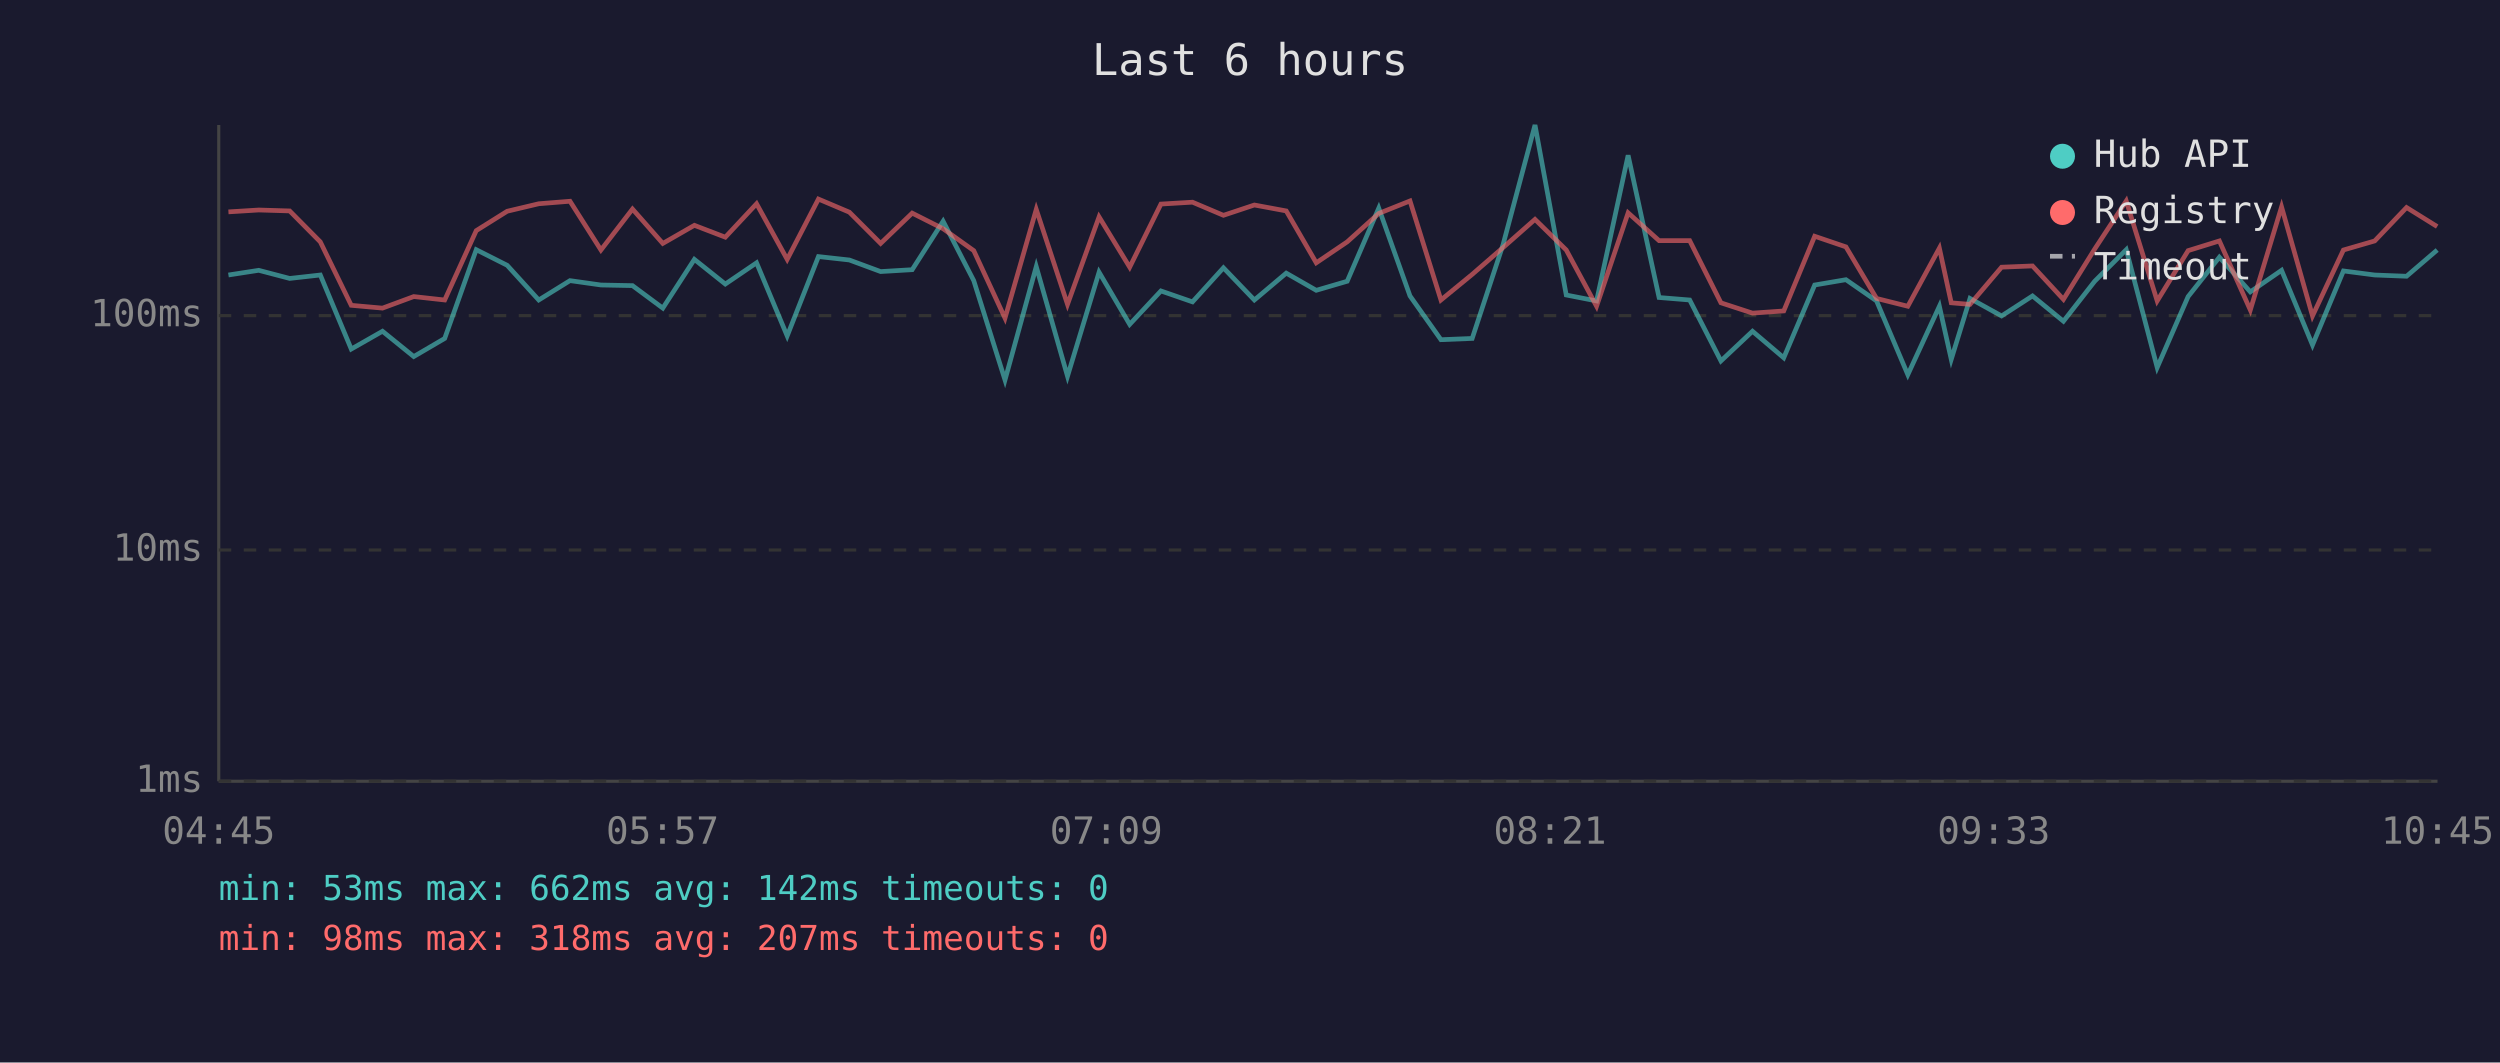
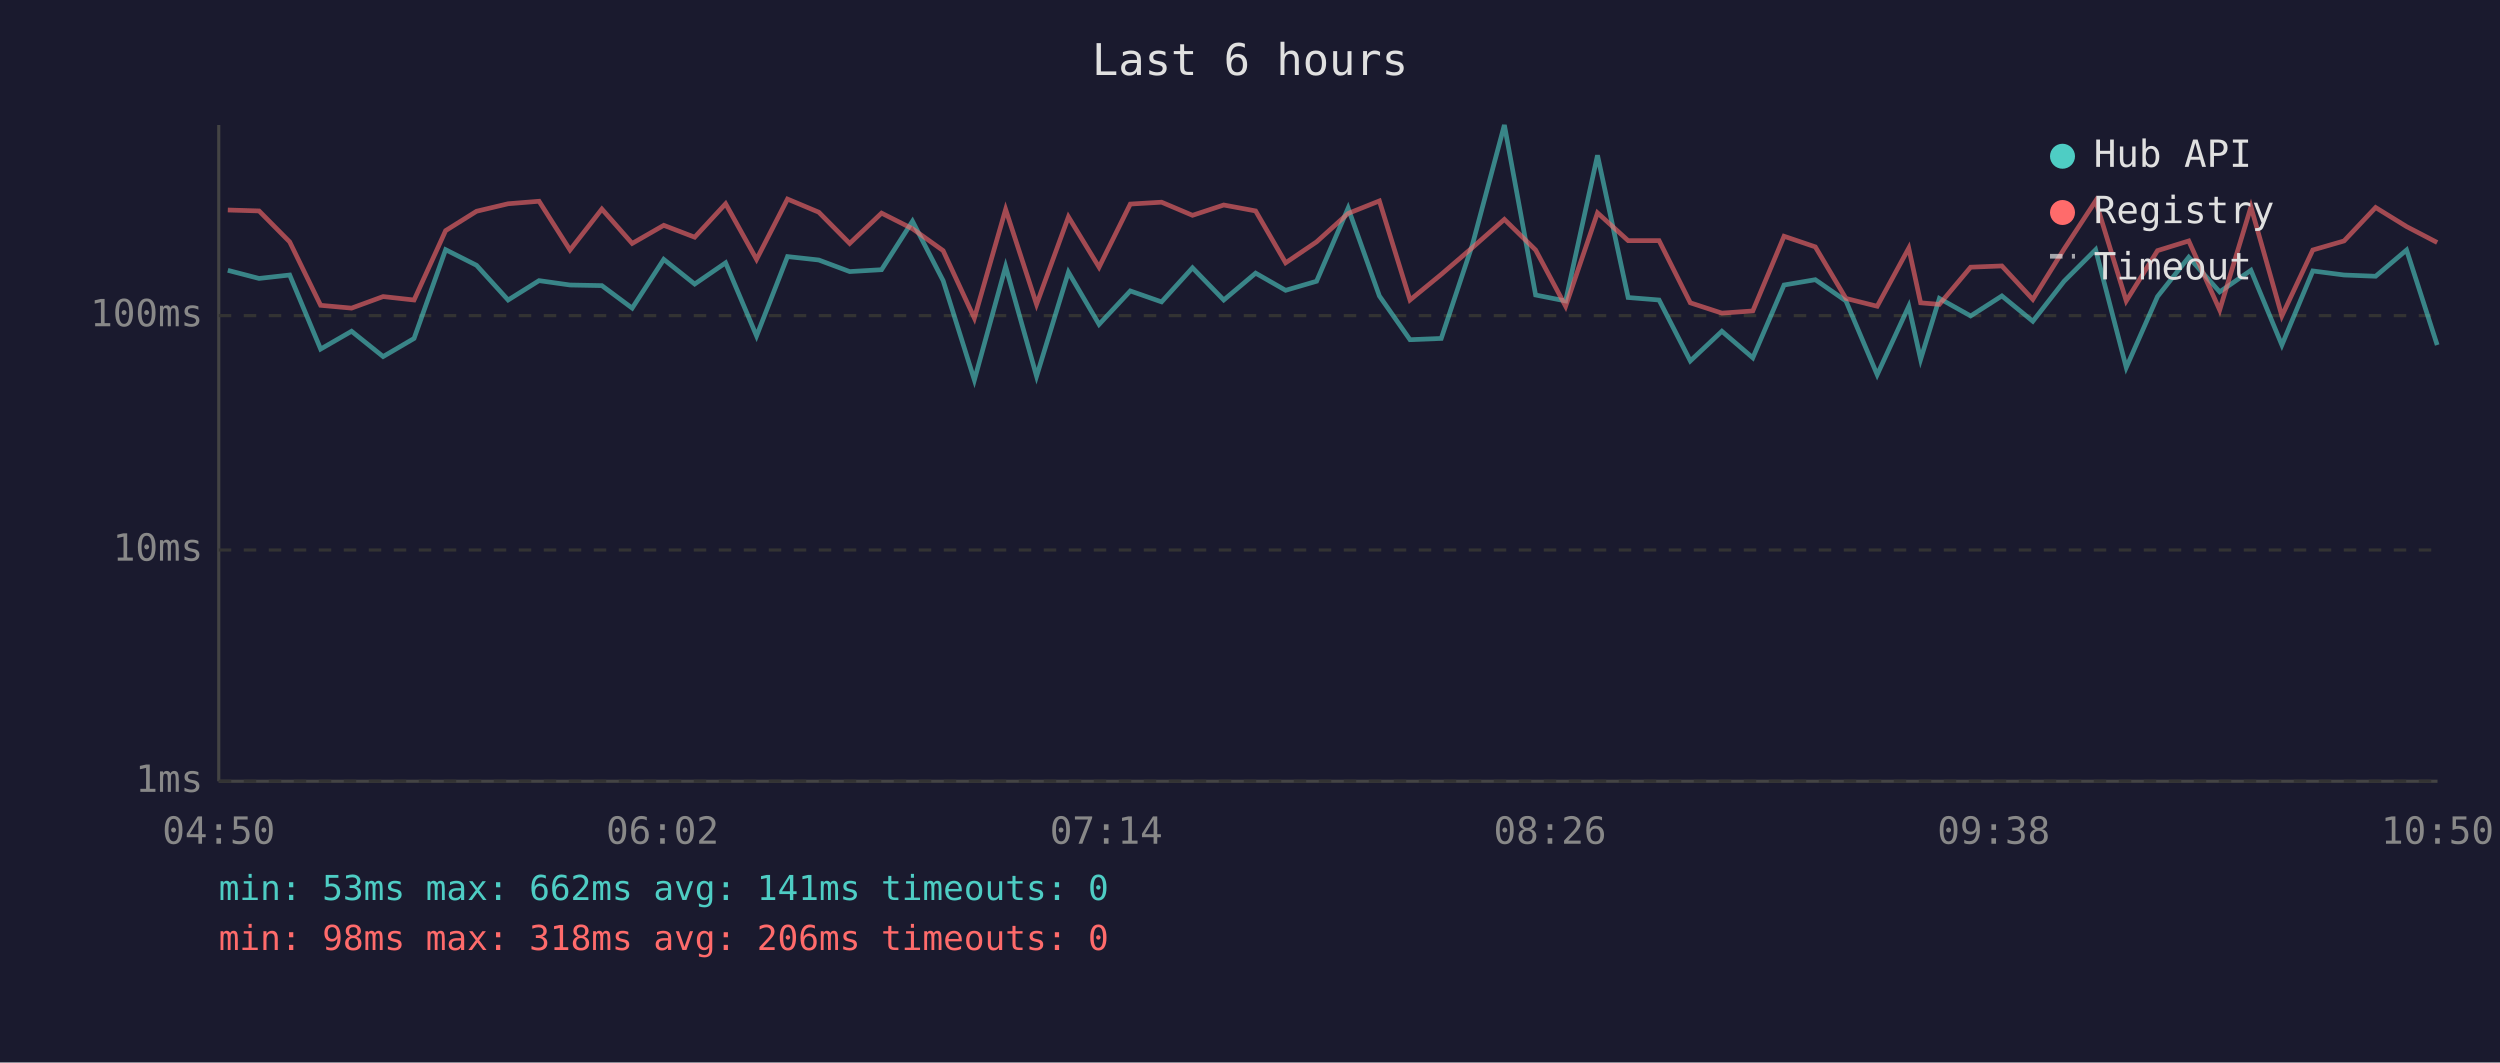
<svg xmlns="http://www.w3.org/2000/svg" viewBox="0 0 800 340" font-family="monospace" font-size="12">
  <rect width="800" height="340" fill="#1a1a2e" />
  <text x="400" y="24" fill="#e0e0e0" font-size="14" text-anchor="middle">Last 6 hours</text>
  <line x1="70" y1="40" x2="70" y2="250" stroke="#444" stroke-width="1" />
  <line x1="70" y1="250" x2="780" y2="250" stroke="#444" stroke-width="1" />
  <line x1="70" y1="250" x2="780" y2="250" stroke="#333" stroke-width="1" stroke-dasharray="4" />
  <text x="65" y="250" fill="#888" text-anchor="end" dominant-baseline="middle">1ms</text>
  <line x1="70" y1="176" x2="780" y2="176" stroke="#333" stroke-width="1" stroke-dasharray="4" />
  <text x="65" y="176" fill="#888" text-anchor="end" dominant-baseline="middle">10ms</text>
  <line x1="70" y1="101" x2="780" y2="101" stroke="#333" stroke-width="1" stroke-dasharray="4" />
  <text x="65" y="101" fill="#888" text-anchor="end" dominant-baseline="middle">100ms</text>
-   <text x="70" y="270" fill="#888" text-anchor="middle">04:45</text>
-   <text x="212" y="270" fill="#888" text-anchor="middle">05:57</text>
-   <text x="354" y="270" fill="#888" text-anchor="middle">07:09</text>
-   <text x="496" y="270" fill="#888" text-anchor="middle">08:21</text>
-   <text x="638" y="270" fill="#888" text-anchor="middle">09:33</text>
-   <text x="780" y="270" fill="#888" text-anchor="middle">10:45</text>
-   <polyline points="73.1,88.0 82.8,86.5 92.7,89.1 102.5,88.0 112.4,111.7 122.4,106.0 132.4,114.1 142.3,108.3 152.4,79.9 162.3,84.9 172.4,96.0 182.4,89.8 192.3,91.2 202.4,91.4 212.1,98.6 222.2,83.0 232.1,90.9 242.1,84.1 251.9,107.5 261.9,82.1 271.8,83.2 281.8,86.9 291.9,86.3 301.8,70.8 311.6,89.8 321.6,121.6 331.6,85.3 341.6,120.4 351.7,87.1 361.5,103.8 371.5,93.1 381.6,96.6 391.5,85.7 401.4,96.0 411.6,87.4 421.2,92.9 431.1,90.0 441.2,66.6 451.2,94.7 461.1,108.7 471.1,108.3 481.0,78.2 491.2,40.0 501.2,94.4 510.9,96.3 521.0,49.7 530.9,95.2 540.7,96.0 550.7,115.5 560.8,106.0 570.8,114.5 580.7,91.2 590.7,89.5 600.5,96.3 610.5,119.9 620.6,98.0 624.4,115.0 630.4,95.5 640.5,101.1 650.4,94.7 660.3,102.8 670.3,90.0 680.4,79.9 690.3,117.6 700.2,94.9 710.2,82.3 720.1,93.4 730.1,86.5 740.0,110.4 749.9,86.7 759.9,88.0 770.1,88.4 779.9,80.0" fill="none" stroke="#4ecdc4" stroke-width="1.5" opacity="0.6" />
-   <polyline points="73.1,67.8 82.8,67.2 92.7,67.5 102.5,77.4 112.4,97.7 122.4,98.6 132.4,94.9 142.3,96.0 152.4,73.8 162.3,67.6 172.4,65.2 182.4,64.4 192.3,80.0 202.4,66.9 212.1,77.9 222.2,72.1 232.1,75.9 242.1,65.2 251.9,83.0 261.9,63.7 271.8,67.9 281.8,77.9 291.9,68.2 301.8,73.2 311.6,80.2 321.6,101.8 331.6,67.0 341.6,97.4 351.7,69.4 361.5,85.5 371.5,65.3 381.6,64.7 391.5,68.9 401.4,65.6 411.6,67.5 421.2,84.1 431.1,77.4 441.2,68.3 451.2,64.3 461.1,96.0 471.1,87.8 481.0,79.2 491.2,70.2 501.2,80.0 510.9,98.0 521.0,68.1 530.9,77.0 540.7,77.0 550.7,96.9 560.8,100.2 570.8,99.5 580.7,75.6 590.7,79.0 600.5,95.5 610.5,98.0 620.6,79.4 624.4,96.9 630.4,97.4 640.5,85.5 650.4,85.1 660.3,95.8 670.3,79.7 680.4,64.3 690.3,96.3 700.2,80.2 710.2,77.1 720.1,99.2 730.1,66.2 740.0,101.1 749.9,80.0 759.9,77.1 770.1,66.4 779.9,72.5" fill="none" stroke="#ff6b6b" stroke-width="1.5" opacity="0.6" />
+   <text x="70" y="270" fill="#888" text-anchor="middle">04:50</text>
+   <text x="212" y="270" fill="#888" text-anchor="middle">06:02</text>
+   <text x="354" y="270" fill="#888" text-anchor="middle">07:14</text>
+   <text x="496" y="270" fill="#888" text-anchor="middle">08:26</text>
+   <text x="638" y="270" fill="#888" text-anchor="middle">09:38</text>
+   <text x="780" y="270" fill="#888" text-anchor="middle">10:50</text>
+   <polyline points="72.9,86.5 82.9,89.1 92.7,88.0 102.6,111.7 112.5,106.0 122.6,114.1 132.5,108.3 142.6,79.9 152.5,84.9 162.6,96.0 172.5,89.8 182.4,91.2 192.6,91.4 202.3,98.6 212.4,83.0 222.3,90.9 232.2,84.1 242.1,107.5 252.0,82.1 262.0,83.2 271.9,86.9 282.1,86.3 292.0,70.8 301.8,89.8 311.8,121.6 321.8,85.3 331.7,120.4 341.9,87.1 351.7,103.8 361.7,93.1 371.7,96.6 381.6,85.7 391.6,96.0 401.8,87.4 411.4,92.9 421.3,90.0 431.4,66.6 441.4,94.7 451.2,108.7 461.2,108.3 471.2,78.2 481.4,40.0 491.4,94.4 501.0,96.3 511.2,49.7 521.0,95.2 530.9,96.0 540.9,115.5 551.0,106.0 560.9,114.5 570.9,91.2 580.9,89.5 590.7,96.3 600.7,119.9 610.8,98.0 614.6,115.0 620.6,95.5 630.6,101.1 640.6,94.7 650.5,102.8 660.5,90.0 670.6,79.9 680.4,117.6 690.4,94.9 700.4,82.3 710.3,93.4 720.3,86.5 730.2,110.4 740.1,86.7 750.1,88.0 760.2,88.4 770.1,80.0 779.9,110.4" fill="none" stroke="#4ecdc4" stroke-width="1.5" opacity="0.6" />
+   <polyline points="72.9,67.2 82.9,67.5 92.7,77.4 102.6,97.7 112.5,98.6 122.6,94.9 132.5,96.0 142.6,73.8 152.5,67.6 162.6,65.2 172.5,64.4 182.4,80.0 192.6,66.9 202.3,77.9 212.4,72.1 222.3,75.9 232.2,65.2 242.1,83.0 252.0,63.7 262.0,67.9 271.9,77.9 282.1,68.2 292.0,73.2 301.8,80.2 311.8,101.8 321.8,67.0 331.7,97.4 341.9,69.4 351.7,85.5 361.7,65.3 371.7,64.7 381.6,68.9 391.6,65.6 401.8,67.5 411.4,84.1 421.3,77.4 431.4,68.3 441.4,64.3 451.2,96.0 461.2,87.8 471.2,79.2 481.4,70.2 491.4,80.0 501.0,98.0 511.2,68.1 521.0,77.0 530.9,77.0 540.9,96.9 551.0,100.2 560.9,99.5 570.9,75.6 580.9,79.0 590.7,95.5 600.7,98.0 610.8,79.4 614.6,96.9 620.6,97.4 630.6,85.5 640.6,85.1 650.5,95.8 660.5,79.7 670.6,64.3 680.4,96.3 690.4,80.2 700.4,77.1 710.3,99.2 720.3,66.2 730.2,101.1 740.1,80.0 750.1,77.1 760.2,66.4 770.1,72.5 779.9,77.6" fill="none" stroke="#ff6b6b" stroke-width="1.5" opacity="0.6" />
  <circle cx="660" cy="50" r="4" fill="#4ecdc4" />
  <text x="670" y="50" fill="#e0e0e0" dominant-baseline="middle">Hub API</text>
  <circle cx="660" cy="68" r="4" fill="#ff6b6b" />
  <text x="670" y="68" fill="#e0e0e0" dominant-baseline="middle">Registry</text>
  <line x1="656" y1="82" x2="664" y2="82" stroke="#e0e0e0" stroke-width="1.5" stroke-dasharray="4,3" opacity="0.7" />
  <text x="670" y="86" fill="#e0e0e0" dominant-baseline="middle">Timeout</text>
-   <text x="70" y="288" fill="#4ecdc4" font-size="11">min: 53ms  max: 662ms  avg: 142ms  timeouts: 0</text>
-   <text x="70" y="304" fill="#ff6b6b" font-size="11">min: 98ms  max: 318ms  avg: 207ms  timeouts: 0</text>
+   <text x="70" y="288" fill="#4ecdc4" font-size="11">min: 53ms  max: 662ms  avg: 141ms  timeouts: 0</text>
+   <text x="70" y="304" fill="#ff6b6b" font-size="11">min: 98ms  max: 318ms  avg: 206ms  timeouts: 0</text>
</svg>
